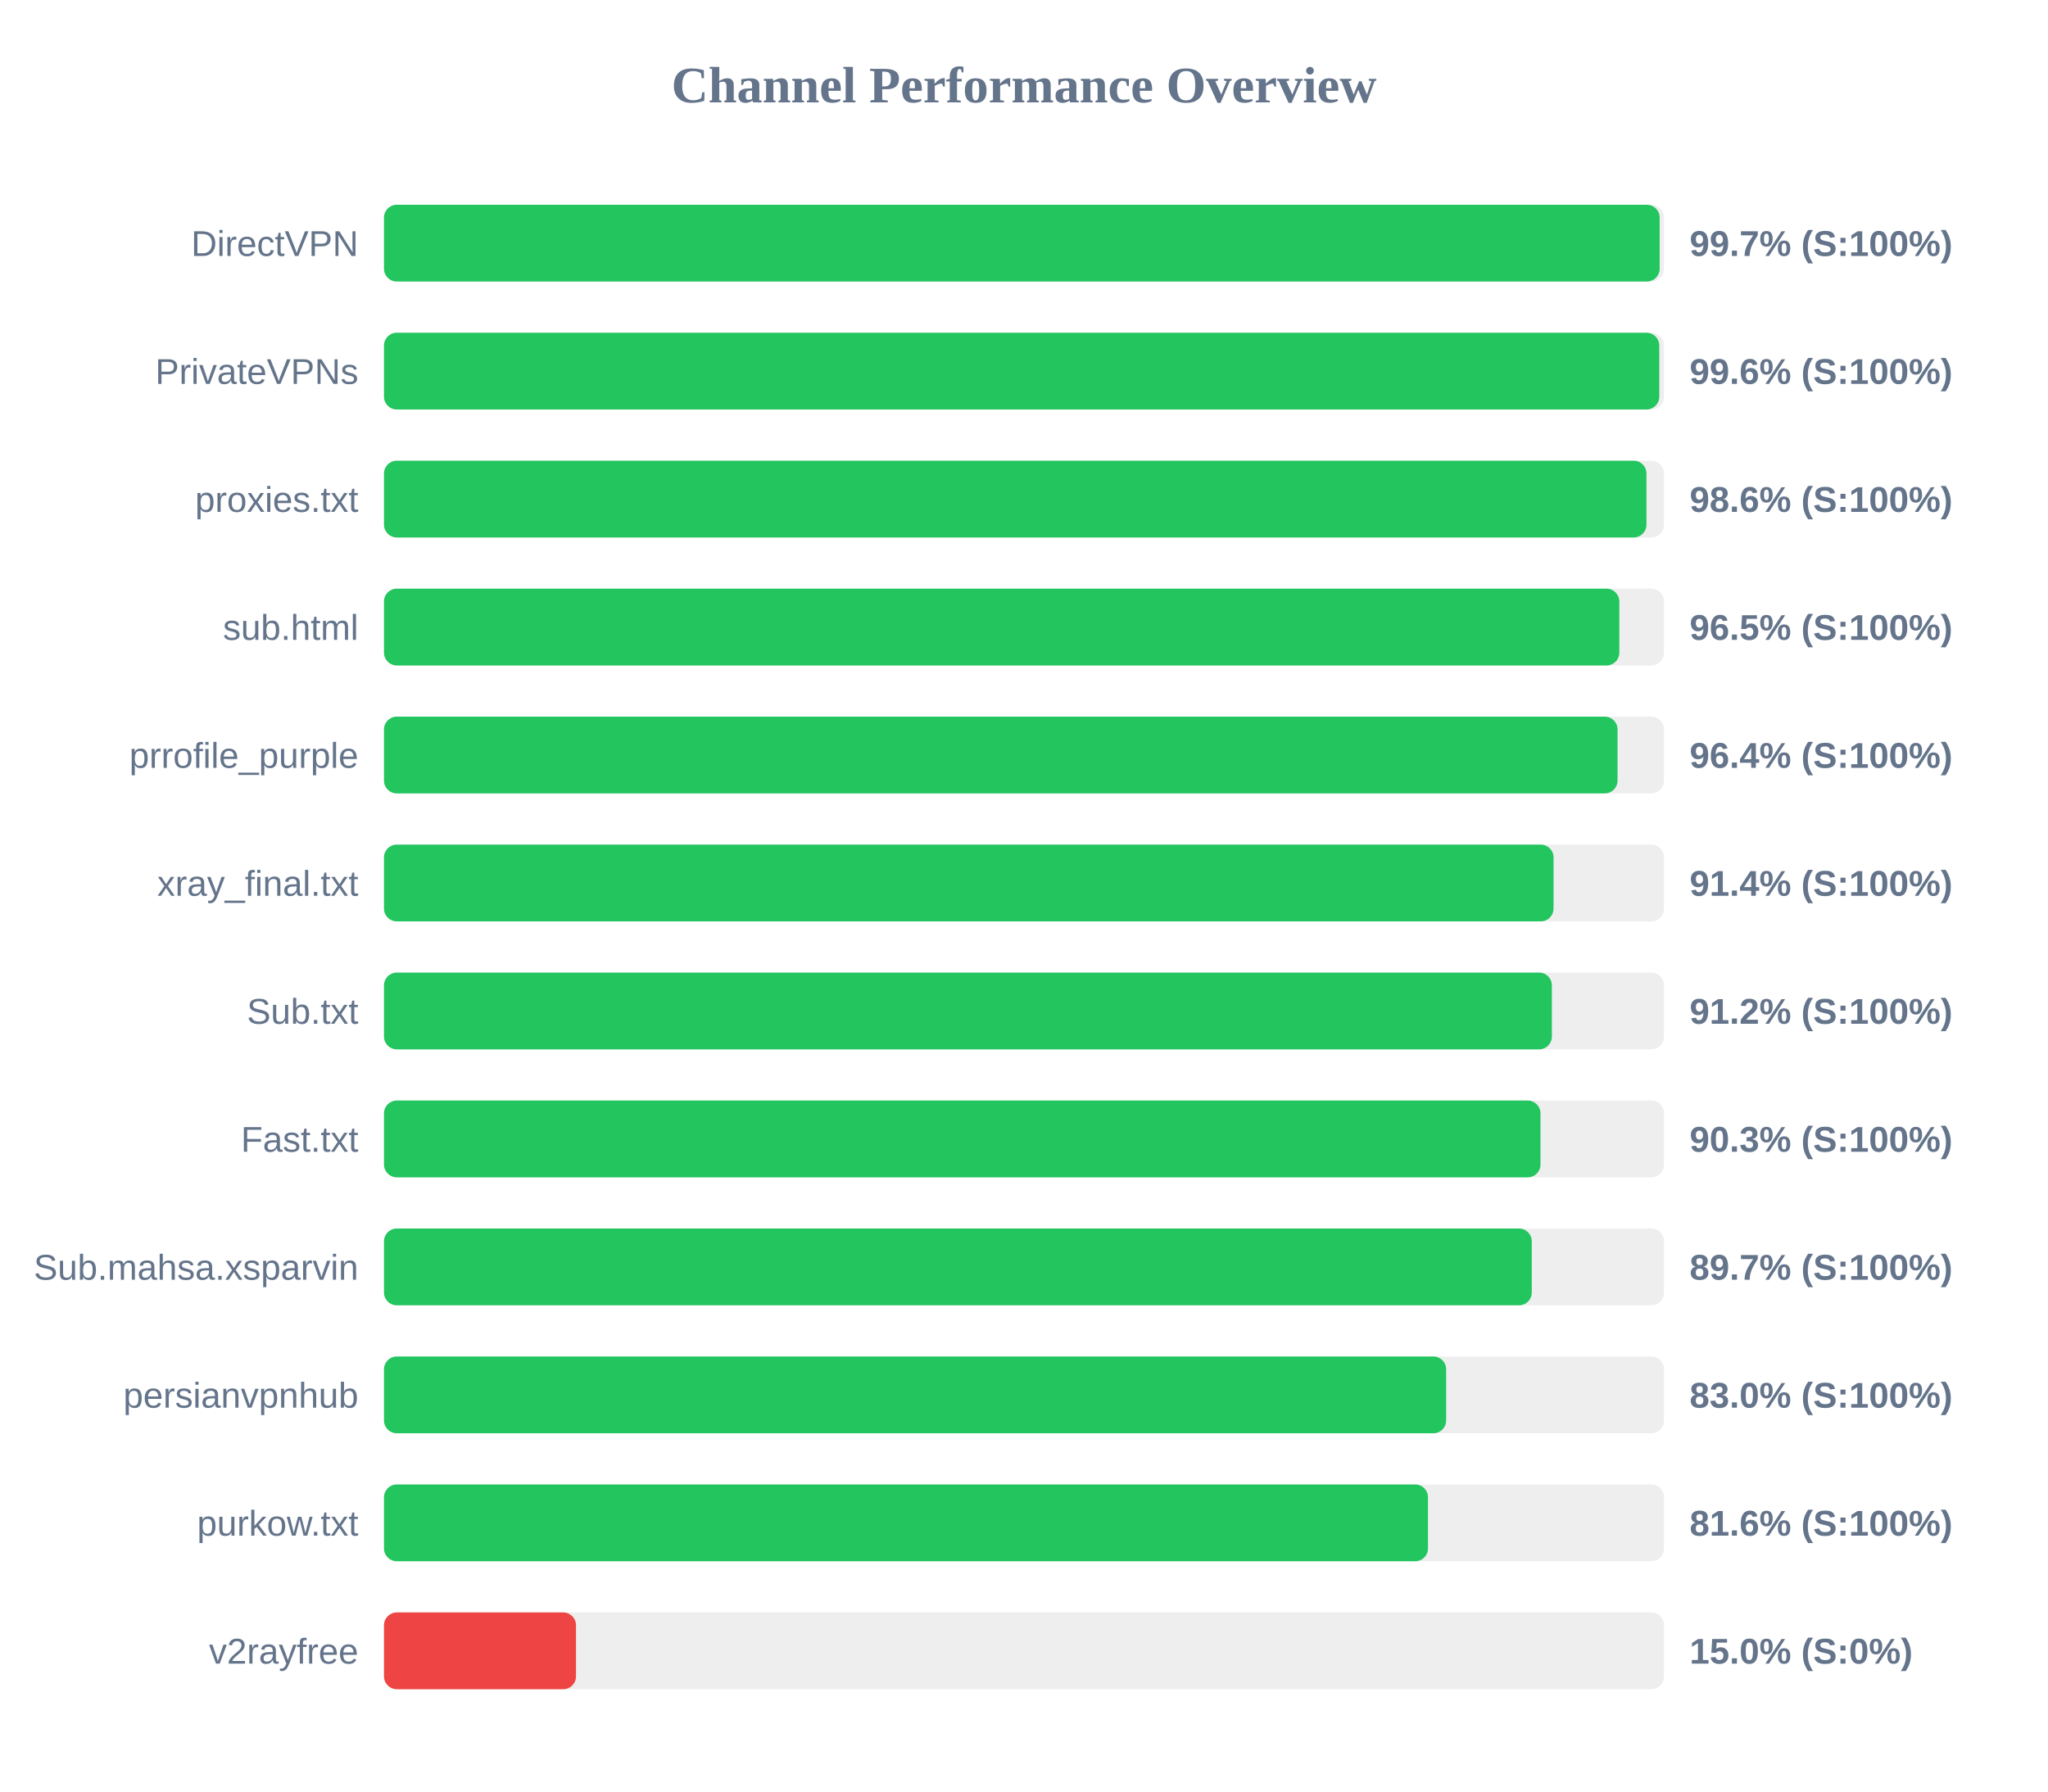
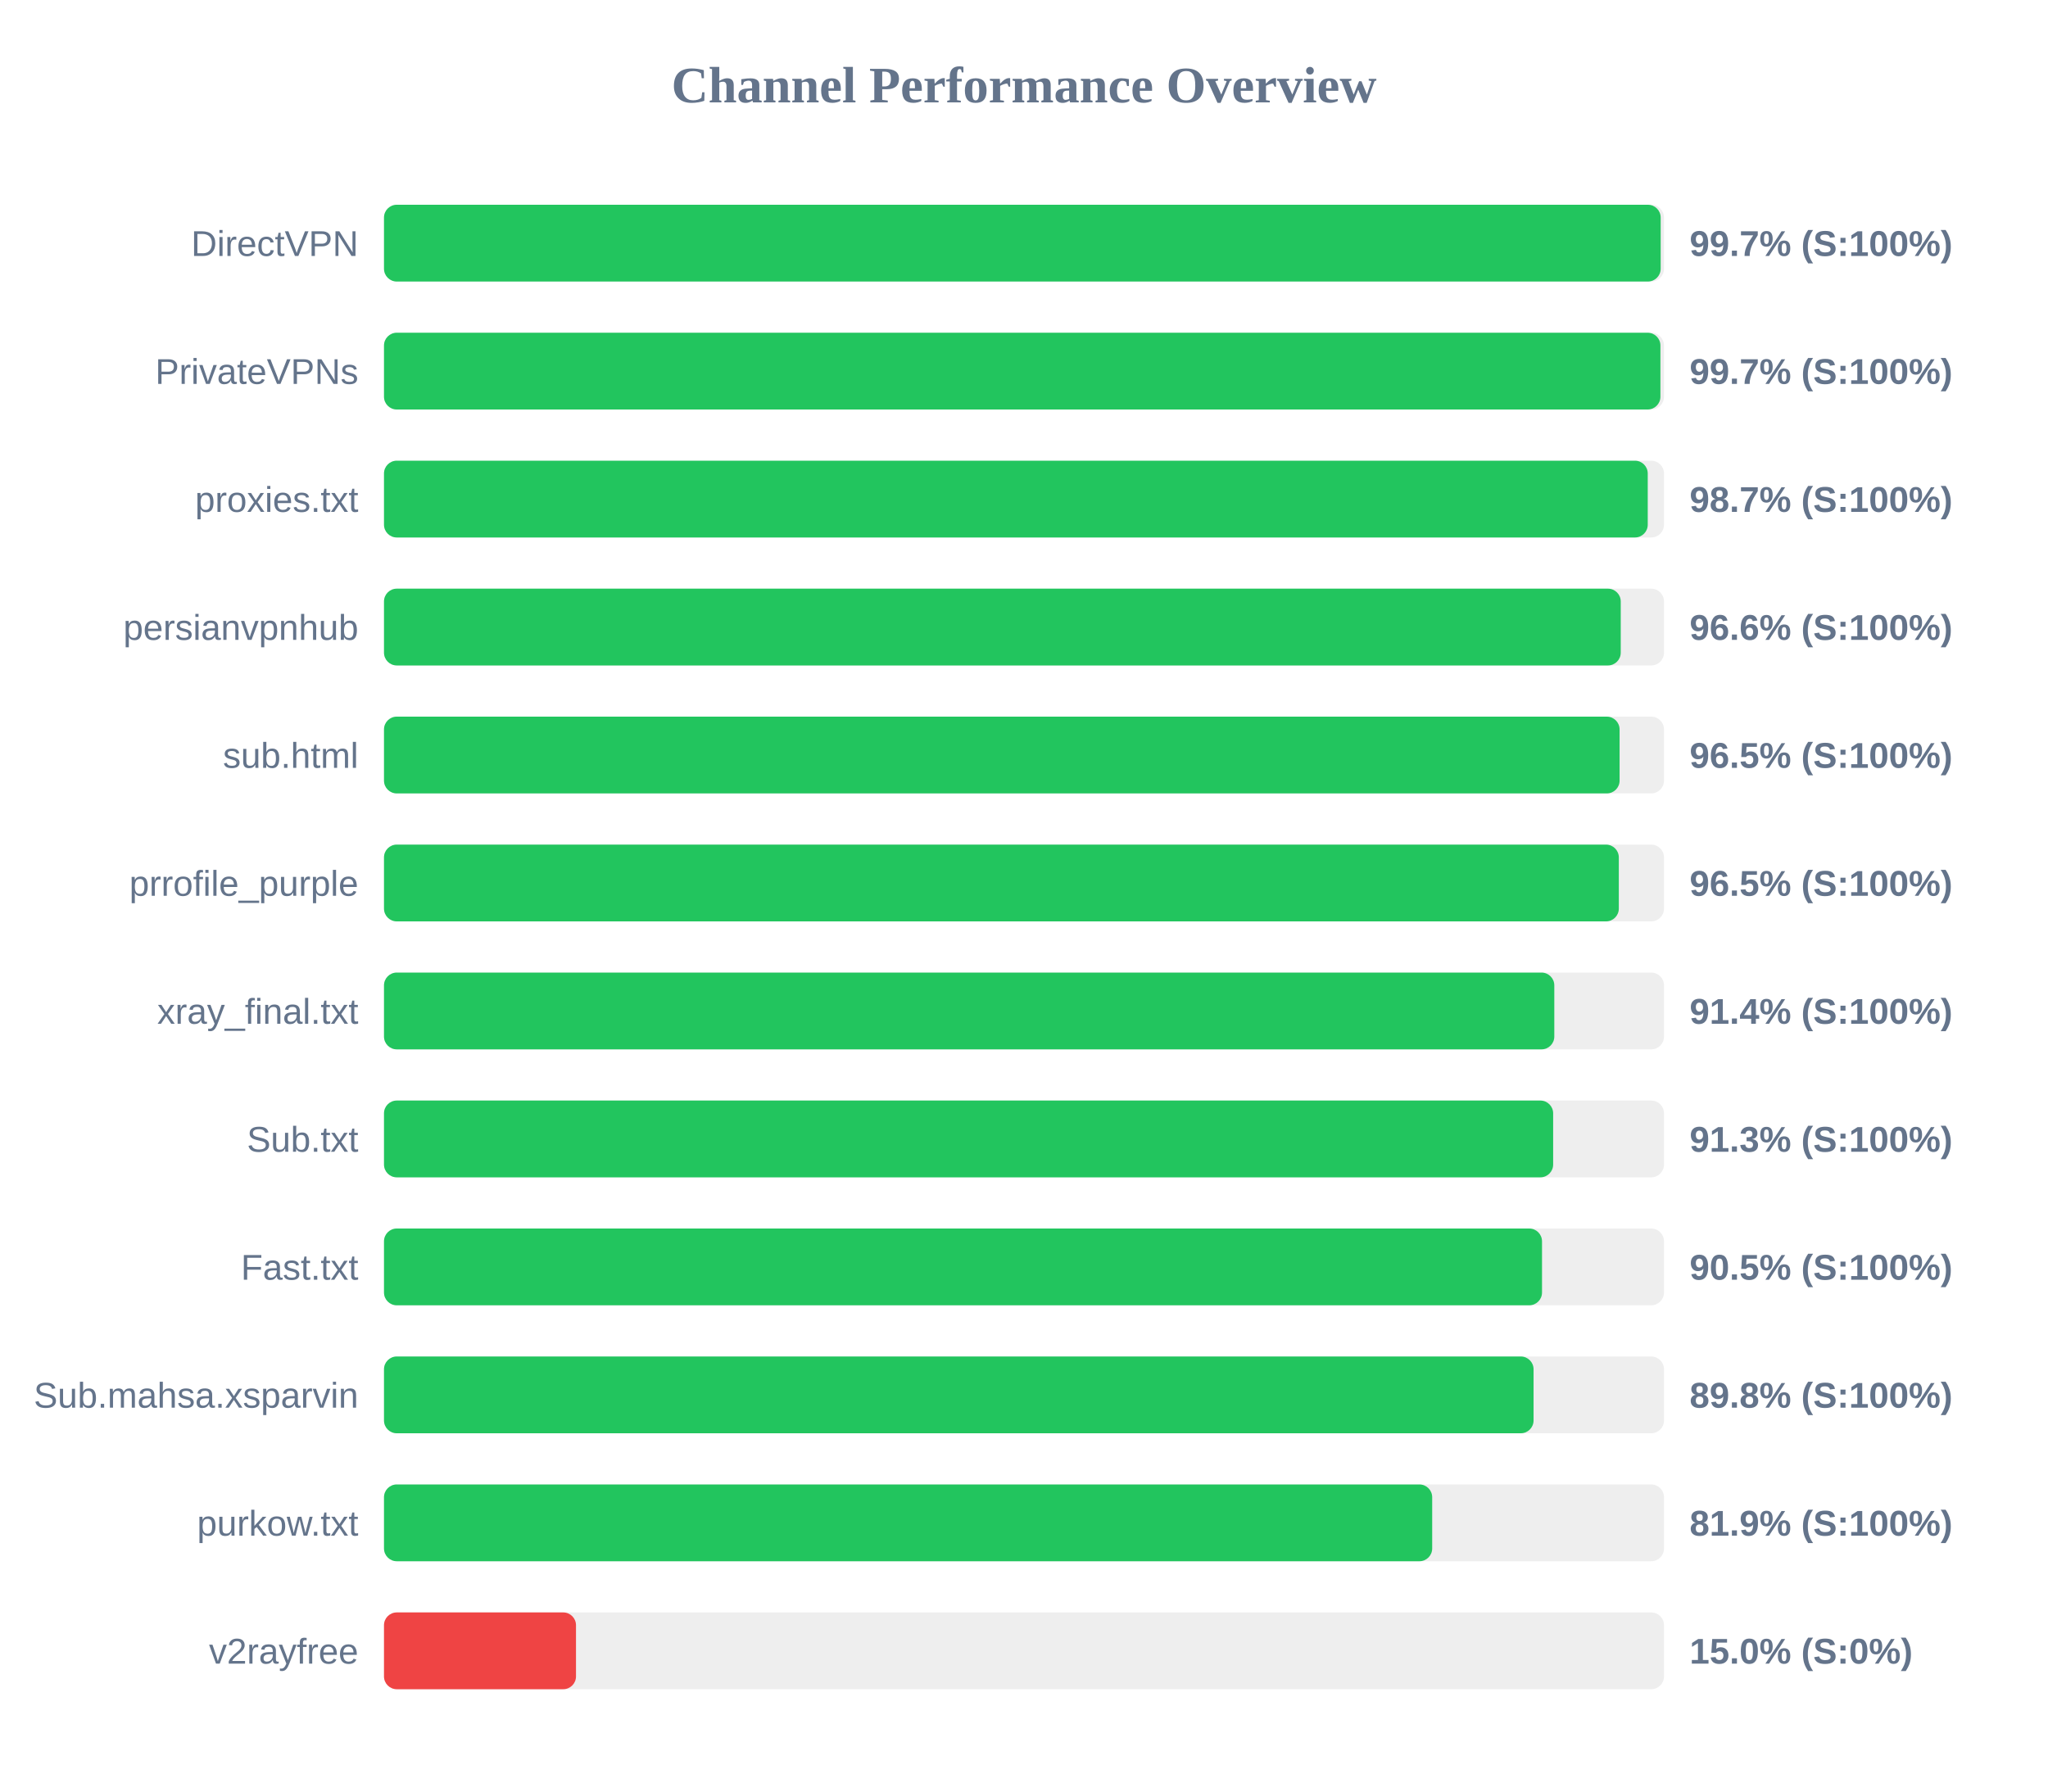
<svg xmlns="http://www.w3.org/2000/svg" width="800" height="700" version="1.1">
  <style>
        .row { font: 14px Arial; fill: #64748b; }
        .score { font: bold 14px Arial; fill: #64748b; }
    </style>
  <text x="400" y="40" text-anchor="middle" font-size="20px" font-weight="bold" fill="#64748b">Channel Performance Overview</text>
  <rect x="150" y="80" width="500" height="30" fill="#eee" rx="5" />
-   <rect x="150" y="80" width="498.3" height="30" fill="#22c55e" rx="5" />
+   <rect x="150" y="80" width="498.7" height="30" fill="#22c55e" rx="5" />
  <text x="140" y="100" text-anchor="end" class="row">DirectVPN</text>
  <text x="660" y="100" text-anchor="start" class="score">99.7% (S:100%)</text>
  <rect x="150" y="130" width="500" height="30" fill="#eee" rx="5" />
-   <rect x="150" y="130" width="498.15" height="30" fill="#22c55e" rx="5" />
+   <rect x="150" y="130" width="498.6" height="30" fill="#22c55e" rx="5" />
  <text x="140" y="150" text-anchor="end" class="row">PrivateVPNs</text>
-   <text x="660" y="150" text-anchor="start" class="score">99.6% (S:100%)</text>
+   <text x="660" y="150" text-anchor="start" class="score">99.7% (S:100%)</text>
  <rect x="150" y="180" width="500" height="30" fill="#eee" rx="5" />
-   <rect x="150" y="180" width="493.15" height="30" fill="#22c55e" rx="5" />
+   <rect x="150" y="180" width="493.65" height="30" fill="#22c55e" rx="5" />
  <text x="140" y="200" text-anchor="end" class="row">proxies.txt</text>
-   <text x="660" y="200" text-anchor="start" class="score">98.6% (S:100%)</text>
+   <text x="660" y="200" text-anchor="start" class="score">98.7% (S:100%)</text>
  <rect x="150" y="230" width="500" height="30" fill="#eee" rx="5" />
-   <rect x="150" y="230" width="482.55" height="30" fill="#22c55e" rx="5" />
-   <text x="140" y="250" text-anchor="end" class="row">sub.html</text>
-   <text x="660" y="250" text-anchor="start" class="score">96.5% (S:100%)</text>
+   <rect x="150" y="230" width="483.1" height="30" fill="#22c55e" rx="5" />
+   <text x="140" y="250" text-anchor="end" class="row">persianvpnhub</text>
+   <text x="660" y="250" text-anchor="start" class="score">96.6% (S:100%)</text>
  <rect x="150" y="280" width="500" height="30" fill="#eee" rx="5" />
-   <rect x="150" y="280" width="481.85" height="30" fill="#22c55e" rx="5" />
-   <text x="140" y="300" text-anchor="end" class="row">prrofile_purple</text>
-   <text x="660" y="300" text-anchor="start" class="score">96.4% (S:100%)</text>
+   <rect x="150" y="280" width="482.65" height="30" fill="#22c55e" rx="5" />
+   <text x="140" y="300" text-anchor="end" class="row">sub.html</text>
+   <text x="660" y="300" text-anchor="start" class="score">96.5% (S:100%)</text>
  <rect x="150" y="330" width="500" height="30" fill="#eee" rx="5" />
-   <rect x="150" y="330" width="456.85" height="30" fill="#22c55e" rx="5" />
-   <text x="140" y="350" text-anchor="end" class="row">xray_final.txt</text>
-   <text x="660" y="350" text-anchor="start" class="score">91.4% (S:100%)</text>
+   <rect x="150" y="330" width="482.35" height="30" fill="#22c55e" rx="5" />
+   <text x="140" y="350" text-anchor="end" class="row">prrofile_purple</text>
+   <text x="660" y="350" text-anchor="start" class="score">96.5% (S:100%)</text>
  <rect x="150" y="380" width="500" height="30" fill="#eee" rx="5" />
-   <rect x="150" y="380" width="456.2" height="30" fill="#22c55e" rx="5" />
-   <text x="140" y="400" text-anchor="end" class="row">Sub.txt</text>
-   <text x="660" y="400" text-anchor="start" class="score">91.2% (S:100%)</text>
+   <rect x="150" y="380" width="457.15" height="30" fill="#22c55e" rx="5" />
+   <text x="140" y="400" text-anchor="end" class="row">xray_final.txt</text>
+   <text x="660" y="400" text-anchor="start" class="score">91.4% (S:100%)</text>
  <rect x="150" y="430" width="500" height="30" fill="#eee" rx="5" />
-   <rect x="150" y="430" width="451.75" height="30" fill="#22c55e" rx="5" />
-   <text x="140" y="450" text-anchor="end" class="row">Fast.txt</text>
-   <text x="660" y="450" text-anchor="start" class="score">90.3% (S:100%)</text>
+   <rect x="150" y="430" width="456.7" height="30" fill="#22c55e" rx="5" />
+   <text x="140" y="450" text-anchor="end" class="row">Sub.txt</text>
+   <text x="660" y="450" text-anchor="start" class="score">91.3% (S:100%)</text>
  <rect x="150" y="480" width="500" height="30" fill="#eee" rx="5" />
-   <rect x="150" y="480" width="448.35" height="30" fill="#22c55e" rx="5" />
-   <text x="140" y="500" text-anchor="end" class="row">Sub.mahsa.xsparvin</text>
-   <text x="660" y="500" text-anchor="start" class="score">89.7% (S:100%)</text>
+   <rect x="150" y="480" width="452.35" height="30" fill="#22c55e" rx="5" />
+   <text x="140" y="500" text-anchor="end" class="row">Fast.txt</text>
+   <text x="660" y="500" text-anchor="start" class="score">90.5% (S:100%)</text>
  <rect x="150" y="530" width="500" height="30" fill="#eee" rx="5" />
-   <rect x="150" y="530" width="414.9" height="30" fill="#22c55e" rx="5" />
-   <text x="140" y="550" text-anchor="end" class="row">persianvpnhub</text>
-   <text x="660" y="550" text-anchor="start" class="score">83.0% (S:100%)</text>
+   <rect x="150" y="530" width="449.05" height="30" fill="#22c55e" rx="5" />
+   <text x="140" y="550" text-anchor="end" class="row">Sub.mahsa.xsparvin</text>
+   <text x="660" y="550" text-anchor="start" class="score">89.8% (S:100%)</text>
  <rect x="150" y="580" width="500" height="30" fill="#eee" rx="5" />
-   <rect x="150" y="580" width="407.8" height="30" fill="#22c55e" rx="5" />
+   <rect x="150" y="580" width="409.45" height="30" fill="#22c55e" rx="5" />
  <text x="140" y="600" text-anchor="end" class="row">purkow.txt</text>
-   <text x="660" y="600" text-anchor="start" class="score">81.6% (S:100%)</text>
+   <text x="660" y="600" text-anchor="start" class="score">81.9% (S:100%)</text>
  <rect x="150" y="630" width="500" height="30" fill="#eee" rx="5" />
  <rect x="150" y="630" width="75.0" height="30" fill="#ef4444" rx="5" />
  <text x="140" y="650" text-anchor="end" class="row">v2rayfree</text>
  <text x="660" y="650" text-anchor="start" class="score">15.0% (S:0%)</text>
</svg>
